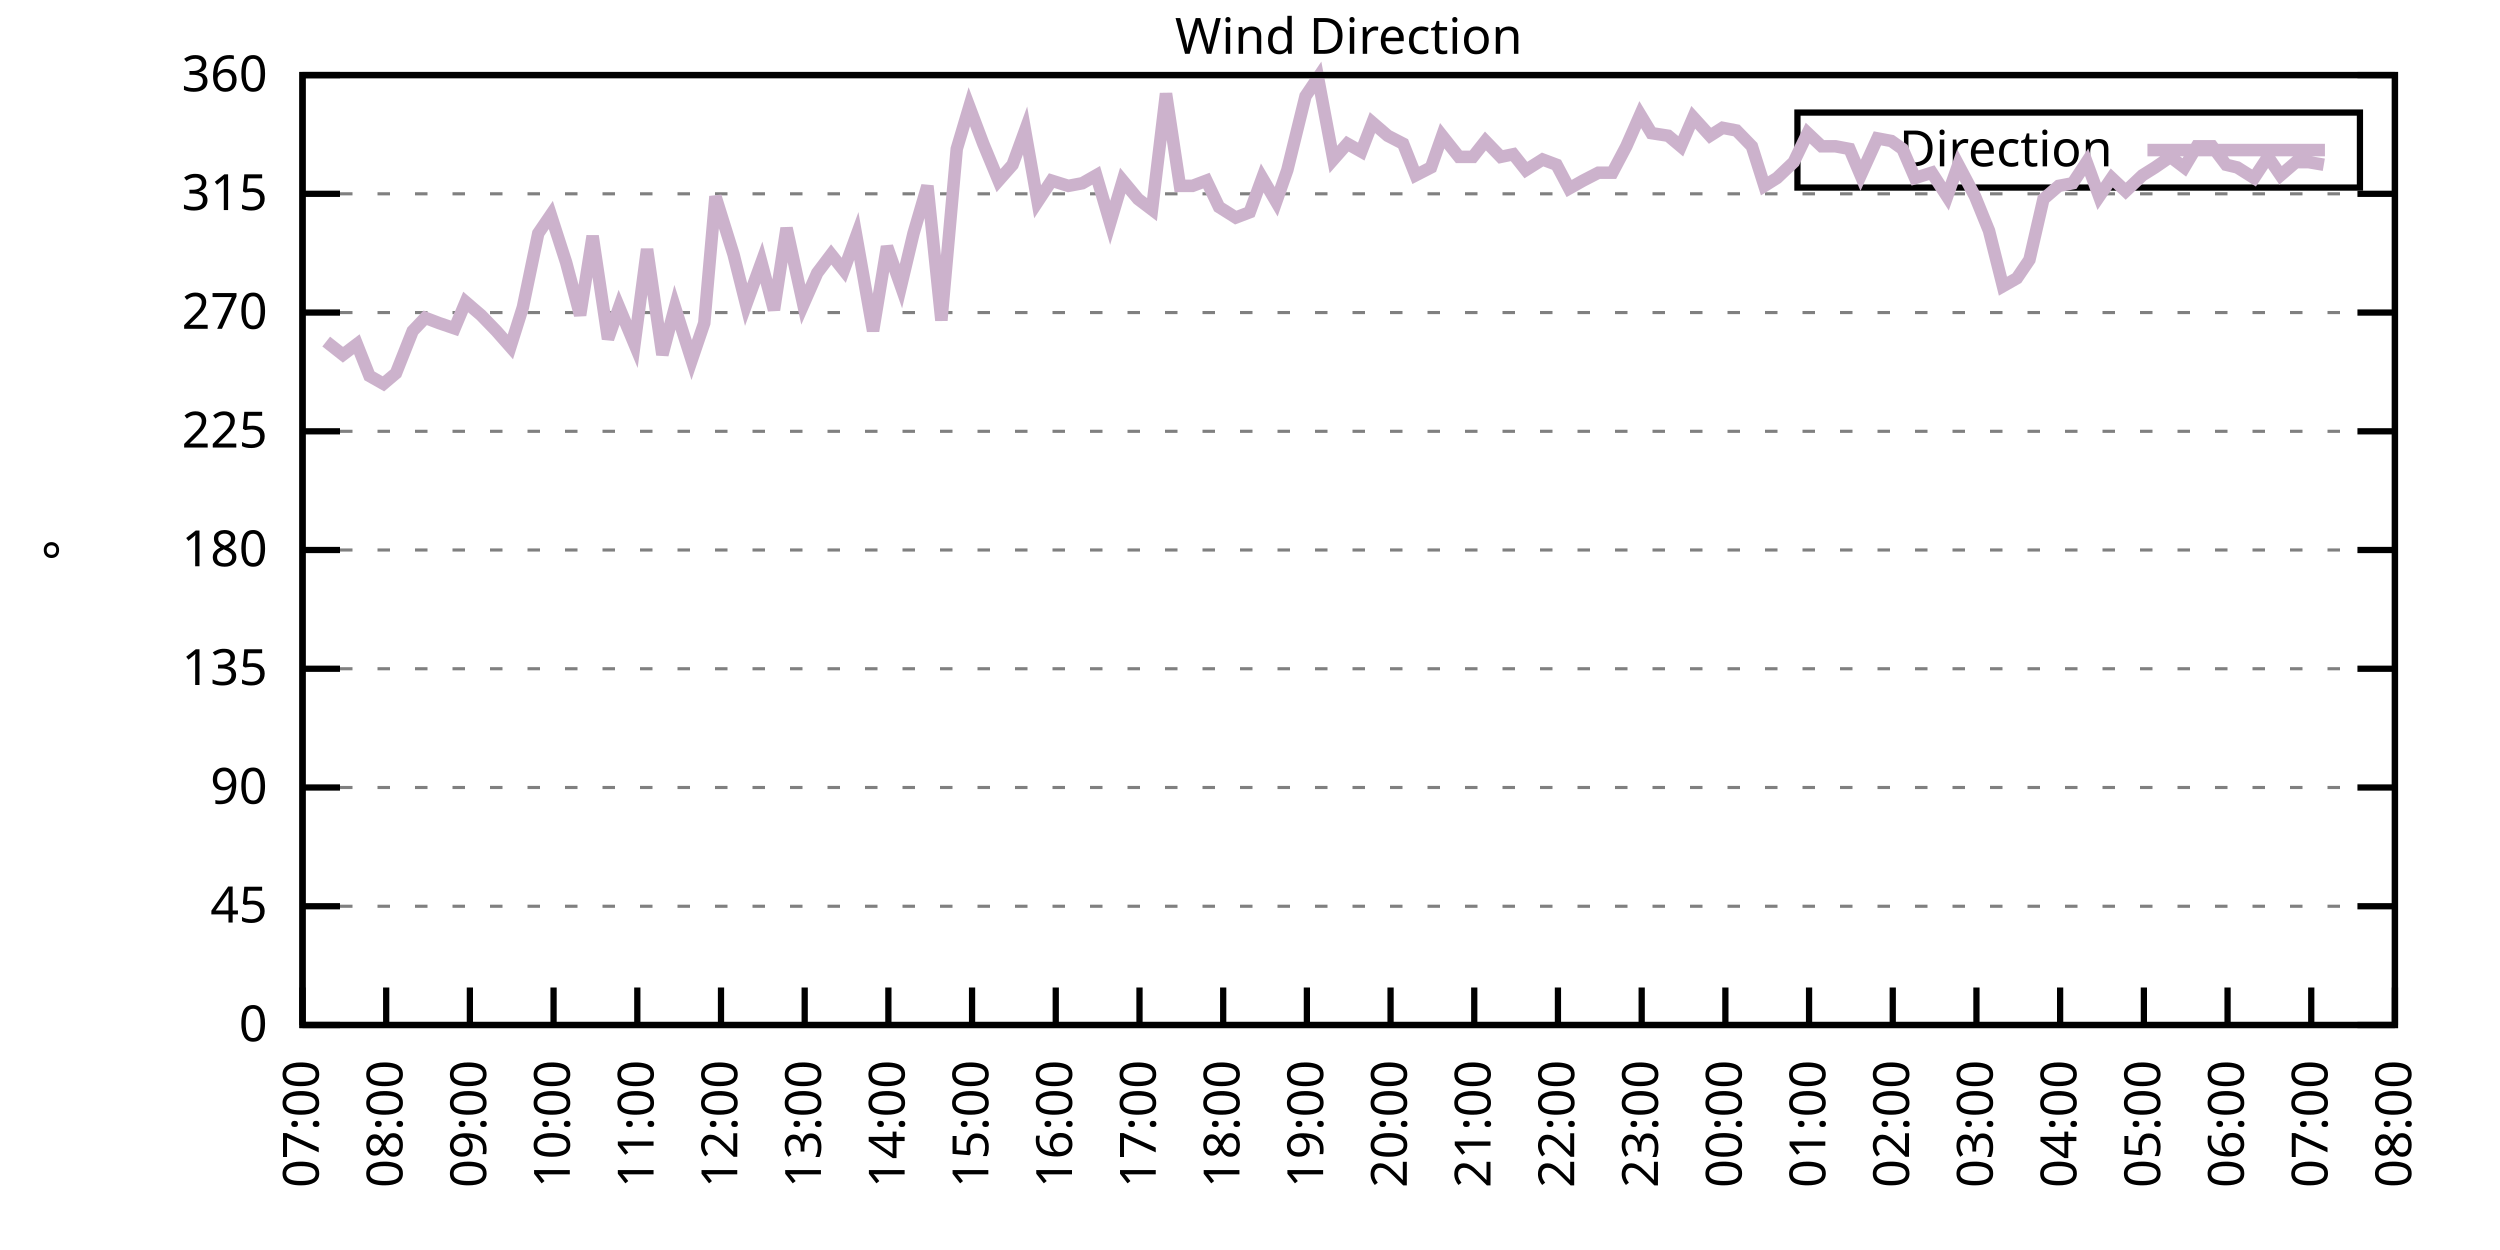
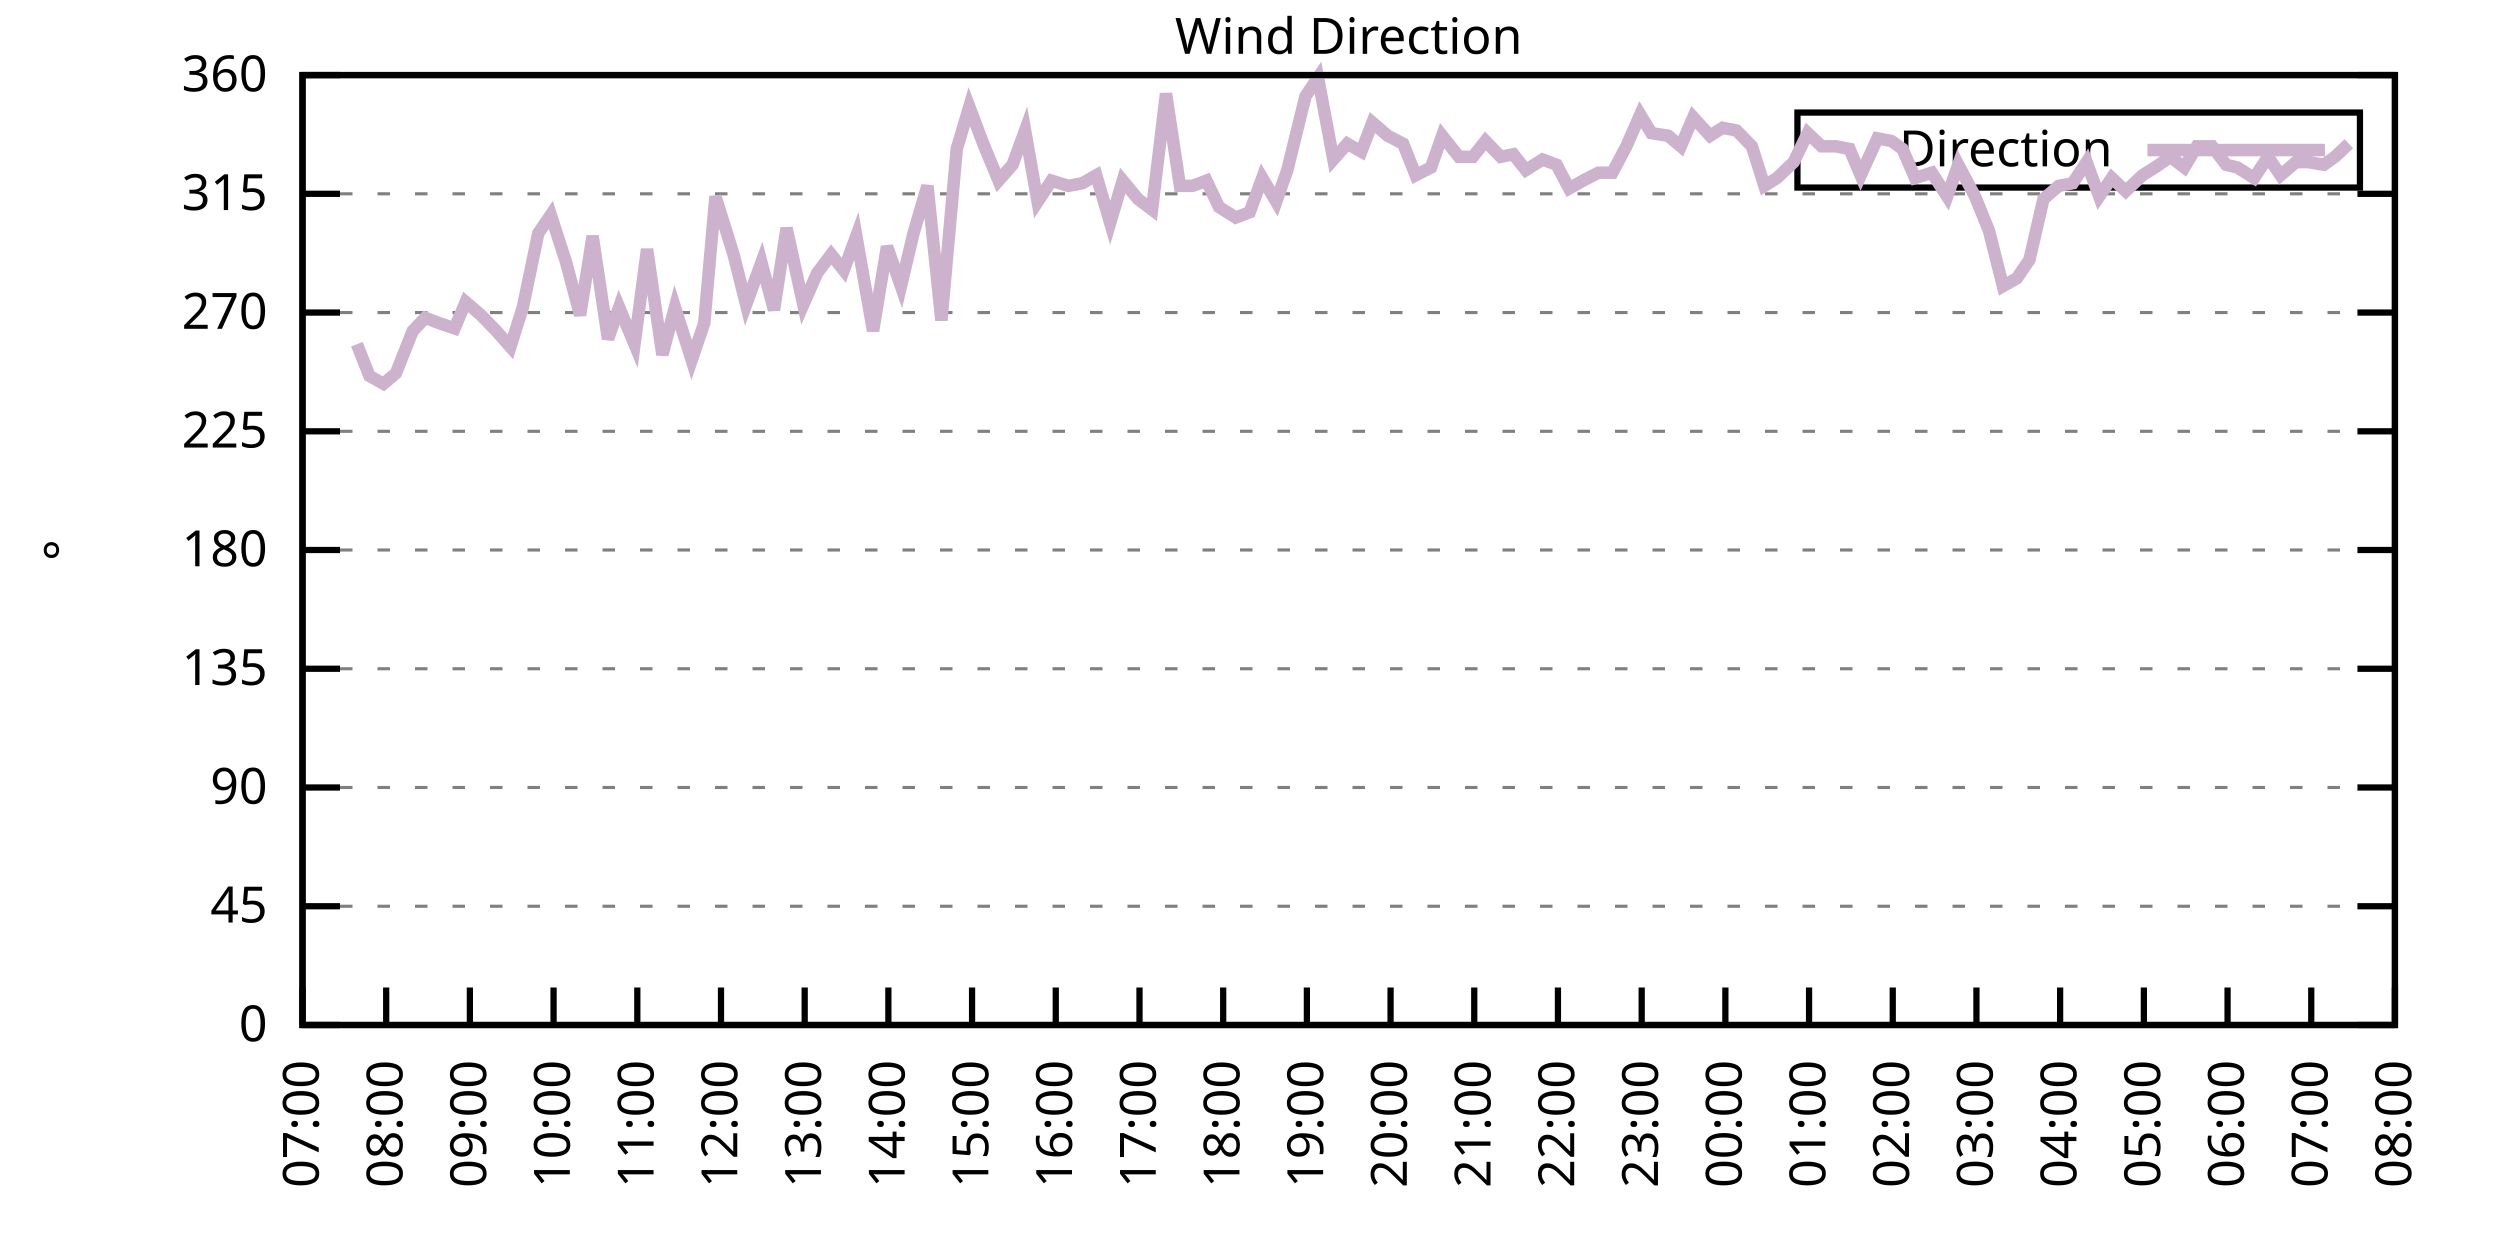
<svg xmlns="http://www.w3.org/2000/svg" xmlns:xlink="http://www.w3.org/1999/xlink" width="400" height="200" viewBox="0 0 400 200">
  <g id="gnuplot_canvas">
    <rect x="0" y="0" width="400" height="200" fill="none" />
    <defs>
      <circle id="gpDot" r="0.5" stroke-width="0.5" stroke="currentColor" />
      <path id="gpPt0" stroke-width="0.333" stroke="currentColor" d="M-1,0 h2 M0,-1 v2" />
      <path id="gpPt1" stroke-width="0.333" stroke="currentColor" d="M-1,-1 L1,1 M1,-1 L-1,1" />
      <path id="gpPt2" stroke-width="0.333" stroke="currentColor" d="M-1,0 L1,0 M0,-1 L0,1 M-1,-1 L1,1 M-1,1 L1,-1" />
      <rect id="gpPt3" stroke-width="0.333" stroke="currentColor" x="-1" y="-1" width="2" height="2" />
      <rect id="gpPt4" stroke-width="0.333" stroke="currentColor" fill="currentColor" x="-1" y="-1" width="2" height="2" />
      <circle id="gpPt5" stroke-width="0.333" stroke="currentColor" cx="0" cy="0" r="1" />
      <use xlink:href="#gpPt5" id="gpPt6" fill="currentColor" stroke="none" />
      <path id="gpPt7" stroke-width="0.333" stroke="currentColor" d="M0,-1.33 L-1.33,0.67 L1.33,0.67 z" />
      <use xlink:href="#gpPt7" id="gpPt8" fill="currentColor" stroke="none" />
      <use xlink:href="#gpPt7" id="gpPt9" stroke="currentColor" transform="rotate(180)" />
      <use xlink:href="#gpPt9" id="gpPt10" fill="currentColor" stroke="none" />
      <use xlink:href="#gpPt3" id="gpPt11" stroke="currentColor" transform="rotate(45)" />
      <use xlink:href="#gpPt11" id="gpPt12" fill="currentColor" stroke="none" />
      <path id="gpPt13" stroke-width="0.333" stroke="currentColor" d="M0,1.330 L1.265,0.411 L0.782,-1.067 L-0.782,-1.076 L-1.265,0.411 z" />
      <use xlink:href="#gpPt13" id="gpPt14" fill="currentColor" stroke="none" />
      <filter id="textbox" filterUnits="objectBoundingBox" x="0" y="0" height="1" width="1">
        <feFlood flood-color="white" flood-opacity="1" result="bgnd" />
        <feComposite in="SourceGraphic" in2="bgnd" operator="atop" />
      </filter>
      <filter id="greybox" filterUnits="objectBoundingBox" x="0" y="0" height="1" width="1">
        <feFlood flood-color="lightgrey" flood-opacity="1" result="grey" />
        <feComposite in="SourceGraphic" in2="grey" operator="atop" />
      </filter>
    </defs>
    <g fill="none" color="white" stroke="currentColor" stroke-width="1.00" stroke-linecap="butt" stroke-linejoin="miter">
</g>
    <g fill="none" color="black" stroke="currentColor" stroke-width="1.00" stroke-linecap="butt" stroke-linejoin="miter">
      <g stroke="none" shape-rendering="crispEdges">
        <polygon fill="rgb(255, 255, 255)" points="48.40,164.00 383.18,164.00 383.18,12.02 48.40,12.02 " />
      </g>
    </g>
    <g fill="none" color="black" stroke="currentColor" stroke-width="1.00" stroke-linecap="butt" stroke-linejoin="miter">
</g>
    <g fill="none" color="black" stroke="black" stroke-width="0.50" stroke-linecap="butt" stroke-linejoin="miter">
</g>
    <g fill="none" color="gray" stroke="currentColor" stroke-width="0.50" stroke-linecap="butt" stroke-linejoin="miter">
      <path stroke="gray" stroke-dasharray="2,4" class="gridline" d="M48.40,164.00 L383.19,164.00  " />
    </g>
    <g fill="none" color="gray" stroke="gray" stroke-width="1.00" stroke-linecap="butt" stroke-linejoin="miter">
</g>
    <g fill="none" color="black" stroke="currentColor" stroke-width="1.00" stroke-linecap="butt" stroke-linejoin="miter">
      <path stroke="black" d="M48.40,164.00 L54.40,164.00 M383.19,164.00 L377.19,164.00  " />
      <g transform="translate(42.80,166.60)" stroke="none" fill="black" font-family="Sans" font-size="8.00" text-anchor="end">
        <text>
          <tspan font-family="Sans"> 0</tspan>
        </text>
      </g>
    </g>
    <g fill="none" color="black" stroke="currentColor" stroke-width="1.00" stroke-linecap="butt" stroke-linejoin="miter">
</g>
    <g fill="none" color="black" stroke="black" stroke-width="0.50" stroke-linecap="butt" stroke-linejoin="miter">
</g>
    <g fill="none" color="gray" stroke="currentColor" stroke-width="0.50" stroke-linecap="butt" stroke-linejoin="miter">
      <path stroke="gray" stroke-dasharray="2,4" class="gridline" d="M48.40,145.00 L383.19,145.00  " />
    </g>
    <g fill="none" color="gray" stroke="gray" stroke-width="1.00" stroke-linecap="butt" stroke-linejoin="miter">
</g>
    <g fill="none" color="black" stroke="currentColor" stroke-width="1.00" stroke-linecap="butt" stroke-linejoin="miter">
      <path stroke="black" d="M48.40,145.00 L54.40,145.00 M383.19,145.00 L377.19,145.00  " />
      <g transform="translate(42.80,147.60)" stroke="none" fill="black" font-family="Sans" font-size="8.00" text-anchor="end">
        <text>
          <tspan font-family="Sans"> 45</tspan>
        </text>
      </g>
    </g>
    <g fill="none" color="black" stroke="currentColor" stroke-width="1.00" stroke-linecap="butt" stroke-linejoin="miter">
</g>
    <g fill="none" color="black" stroke="black" stroke-width="0.50" stroke-linecap="butt" stroke-linejoin="miter">
</g>
    <g fill="none" color="gray" stroke="currentColor" stroke-width="0.50" stroke-linecap="butt" stroke-linejoin="miter">
      <path stroke="gray" stroke-dasharray="2,4" class="gridline" d="M48.40,126.00 L383.19,126.00  " />
    </g>
    <g fill="none" color="gray" stroke="gray" stroke-width="1.00" stroke-linecap="butt" stroke-linejoin="miter">
</g>
    <g fill="none" color="black" stroke="currentColor" stroke-width="1.00" stroke-linecap="butt" stroke-linejoin="miter">
      <path stroke="black" d="M48.40,126.00 L54.40,126.00 M383.19,126.00 L377.19,126.00  " />
      <g transform="translate(42.80,128.60)" stroke="none" fill="black" font-family="Sans" font-size="8.00" text-anchor="end">
        <text>
          <tspan font-family="Sans"> 90</tspan>
        </text>
      </g>
    </g>
    <g fill="none" color="black" stroke="currentColor" stroke-width="1.00" stroke-linecap="butt" stroke-linejoin="miter">
</g>
    <g fill="none" color="black" stroke="black" stroke-width="0.50" stroke-linecap="butt" stroke-linejoin="miter">
</g>
    <g fill="none" color="gray" stroke="currentColor" stroke-width="0.50" stroke-linecap="butt" stroke-linejoin="miter">
      <path stroke="gray" stroke-dasharray="2,4" class="gridline" d="M48.40,107.00 L383.19,107.00  " />
    </g>
    <g fill="none" color="gray" stroke="gray" stroke-width="1.00" stroke-linecap="butt" stroke-linejoin="miter">
</g>
    <g fill="none" color="black" stroke="currentColor" stroke-width="1.00" stroke-linecap="butt" stroke-linejoin="miter">
      <path stroke="black" d="M48.40,107.00 L54.40,107.00 M383.19,107.00 L377.19,107.00  " />
      <g transform="translate(42.80,109.60)" stroke="none" fill="black" font-family="Sans" font-size="8.00" text-anchor="end">
        <text>
          <tspan font-family="Sans"> 135</tspan>
        </text>
      </g>
    </g>
    <g fill="none" color="black" stroke="currentColor" stroke-width="1.00" stroke-linecap="butt" stroke-linejoin="miter">
</g>
    <g fill="none" color="black" stroke="black" stroke-width="0.50" stroke-linecap="butt" stroke-linejoin="miter">
</g>
    <g fill="none" color="gray" stroke="currentColor" stroke-width="0.50" stroke-linecap="butt" stroke-linejoin="miter">
      <path stroke="gray" stroke-dasharray="2,4" class="gridline" d="M48.40,88.00 L383.19,88.00  " />
    </g>
    <g fill="none" color="gray" stroke="gray" stroke-width="1.00" stroke-linecap="butt" stroke-linejoin="miter">
</g>
    <g fill="none" color="black" stroke="currentColor" stroke-width="1.00" stroke-linecap="butt" stroke-linejoin="miter">
      <path stroke="black" d="M48.40,88.00 L54.40,88.00 M383.19,88.00 L377.19,88.00  " />
      <g transform="translate(42.80,90.60)" stroke="none" fill="black" font-family="Sans" font-size="8.00" text-anchor="end">
        <text>
          <tspan font-family="Sans"> 180</tspan>
        </text>
      </g>
    </g>
    <g fill="none" color="black" stroke="currentColor" stroke-width="1.00" stroke-linecap="butt" stroke-linejoin="miter">
</g>
    <g fill="none" color="black" stroke="black" stroke-width="0.50" stroke-linecap="butt" stroke-linejoin="miter">
</g>
    <g fill="none" color="gray" stroke="currentColor" stroke-width="0.50" stroke-linecap="butt" stroke-linejoin="miter">
      <path stroke="gray" stroke-dasharray="2,4" class="gridline" d="M48.40,69.01 L383.19,69.01  " />
    </g>
    <g fill="none" color="gray" stroke="gray" stroke-width="1.00" stroke-linecap="butt" stroke-linejoin="miter">
</g>
    <g fill="none" color="black" stroke="currentColor" stroke-width="1.00" stroke-linecap="butt" stroke-linejoin="miter">
      <path stroke="black" d="M48.40,69.01 L54.40,69.01 M383.19,69.01 L377.19,69.01  " />
      <g transform="translate(42.80,71.61)" stroke="none" fill="black" font-family="Sans" font-size="8.00" text-anchor="end">
        <text>
          <tspan font-family="Sans"> 225</tspan>
        </text>
      </g>
    </g>
    <g fill="none" color="black" stroke="currentColor" stroke-width="1.00" stroke-linecap="butt" stroke-linejoin="miter">
</g>
    <g fill="none" color="black" stroke="black" stroke-width="0.50" stroke-linecap="butt" stroke-linejoin="miter">
</g>
    <g fill="none" color="gray" stroke="currentColor" stroke-width="0.50" stroke-linecap="butt" stroke-linejoin="miter">
      <path stroke="gray" stroke-dasharray="2,4" class="gridline" d="M48.40,50.01 L383.19,50.01  " />
    </g>
    <g fill="none" color="gray" stroke="gray" stroke-width="1.00" stroke-linecap="butt" stroke-linejoin="miter">
</g>
    <g fill="none" color="black" stroke="currentColor" stroke-width="1.00" stroke-linecap="butt" stroke-linejoin="miter">
      <path stroke="black" d="M48.40,50.01 L54.40,50.01 M383.19,50.01 L377.19,50.01  " />
      <g transform="translate(42.80,52.61)" stroke="none" fill="black" font-family="Sans" font-size="8.00" text-anchor="end">
        <text>
          <tspan font-family="Sans"> 270</tspan>
        </text>
      </g>
    </g>
    <g fill="none" color="black" stroke="currentColor" stroke-width="1.00" stroke-linecap="butt" stroke-linejoin="miter">
</g>
    <g fill="none" color="black" stroke="black" stroke-width="0.50" stroke-linecap="butt" stroke-linejoin="miter">
</g>
    <g fill="none" color="gray" stroke="currentColor" stroke-width="0.50" stroke-linecap="butt" stroke-linejoin="miter">
      <path stroke="gray" stroke-dasharray="2,4" class="gridline" d="M48.40,31.01 L383.19,31.01  " />
    </g>
    <g fill="none" color="gray" stroke="gray" stroke-width="1.00" stroke-linecap="butt" stroke-linejoin="miter">
</g>
    <g fill="none" color="black" stroke="currentColor" stroke-width="1.00" stroke-linecap="butt" stroke-linejoin="miter">
      <path stroke="black" d="M48.40,31.01 L54.40,31.01 M383.19,31.01 L377.19,31.01  " />
      <g transform="translate(42.80,33.61)" stroke="none" fill="black" font-family="Sans" font-size="8.00" text-anchor="end">
        <text>
          <tspan font-family="Sans"> 315</tspan>
        </text>
      </g>
    </g>
    <g fill="none" color="black" stroke="currentColor" stroke-width="1.00" stroke-linecap="butt" stroke-linejoin="miter">
</g>
    <g fill="none" color="black" stroke="black" stroke-width="0.50" stroke-linecap="butt" stroke-linejoin="miter">
</g>
    <g fill="none" color="gray" stroke="currentColor" stroke-width="0.50" stroke-linecap="butt" stroke-linejoin="miter">
      <path stroke="gray" stroke-dasharray="2,4" class="gridline" d="M48.40,12.01 L383.19,12.01  " />
    </g>
    <g fill="none" color="gray" stroke="gray" stroke-width="1.00" stroke-linecap="butt" stroke-linejoin="miter">
</g>
    <g fill="none" color="black" stroke="currentColor" stroke-width="1.00" stroke-linecap="butt" stroke-linejoin="miter">
      <path stroke="black" d="M48.40,12.01 L54.40,12.01 M383.19,12.01 L377.19,12.01  " />
      <g transform="translate(42.80,14.61)" stroke="none" fill="black" font-family="Sans" font-size="8.00" text-anchor="end">
        <text>
          <tspan font-family="Sans"> 360</tspan>
        </text>
      </g>
    </g>
    <g fill="none" color="black" stroke="currentColor" stroke-width="1.00" stroke-linecap="butt" stroke-linejoin="miter">
      <path stroke="black" d="M48.40,164.00 L48.40,158.00  " />
      <g transform="translate(51.00,169.60) rotate(270.00)" stroke="none" fill="black" font-family="Sans" font-size="8.00" text-anchor="end">
        <text>
          <tspan font-family="Sans">07:00</tspan>
        </text>
      </g>
    </g>
    <g fill="none" color="black" stroke="currentColor" stroke-width="1.00" stroke-linecap="butt" stroke-linejoin="miter">
      <path stroke="black" d="M61.79,164.00 L61.79,158.00  " />
      <g transform="translate(64.39,169.60) rotate(270.00)" stroke="none" fill="black" font-family="Sans" font-size="8.00" text-anchor="end">
        <text>
          <tspan font-family="Sans">08:00</tspan>
        </text>
      </g>
    </g>
    <g fill="none" color="black" stroke="currentColor" stroke-width="1.00" stroke-linecap="butt" stroke-linejoin="miter">
      <path stroke="black" d="M75.18,164.00 L75.18,158.00  " />
      <g transform="translate(77.78,169.60) rotate(270.00)" stroke="none" fill="black" font-family="Sans" font-size="8.00" text-anchor="end">
        <text>
          <tspan font-family="Sans">09:00</tspan>
        </text>
      </g>
    </g>
    <g fill="none" color="black" stroke="currentColor" stroke-width="1.00" stroke-linecap="butt" stroke-linejoin="miter">
      <path stroke="black" d="M88.57,164.00 L88.57,158.00  " />
      <g transform="translate(91.17,169.60) rotate(270.00)" stroke="none" fill="black" font-family="Sans" font-size="8.00" text-anchor="end">
        <text>
          <tspan font-family="Sans">10:00</tspan>
        </text>
      </g>
    </g>
    <g fill="none" color="black" stroke="currentColor" stroke-width="1.00" stroke-linecap="butt" stroke-linejoin="miter">
      <path stroke="black" d="M101.97,164.00 L101.97,158.00  " />
      <g transform="translate(104.57,169.60) rotate(270.00)" stroke="none" fill="black" font-family="Sans" font-size="8.00" text-anchor="end">
        <text>
          <tspan font-family="Sans">11:00</tspan>
        </text>
      </g>
    </g>
    <g fill="none" color="black" stroke="currentColor" stroke-width="1.00" stroke-linecap="butt" stroke-linejoin="miter">
      <path stroke="black" d="M115.36,164.00 L115.36,158.00  " />
      <g transform="translate(117.96,169.60) rotate(270.00)" stroke="none" fill="black" font-family="Sans" font-size="8.00" text-anchor="end">
        <text>
          <tspan font-family="Sans">12:00</tspan>
        </text>
      </g>
    </g>
    <g fill="none" color="black" stroke="currentColor" stroke-width="1.00" stroke-linecap="butt" stroke-linejoin="miter">
      <path stroke="black" d="M128.75,164.00 L128.75,158.00  " />
      <g transform="translate(131.35,169.60) rotate(270.00)" stroke="none" fill="black" font-family="Sans" font-size="8.00" text-anchor="end">
        <text>
          <tspan font-family="Sans">13:00</tspan>
        </text>
      </g>
    </g>
    <g fill="none" color="black" stroke="currentColor" stroke-width="1.00" stroke-linecap="butt" stroke-linejoin="miter">
      <path stroke="black" d="M142.14,164.00 L142.14,158.00  " />
      <g transform="translate(144.74,169.60) rotate(270.00)" stroke="none" fill="black" font-family="Sans" font-size="8.00" text-anchor="end">
        <text>
          <tspan font-family="Sans">14:00</tspan>
        </text>
      </g>
    </g>
    <g fill="none" color="black" stroke="currentColor" stroke-width="1.00" stroke-linecap="butt" stroke-linejoin="miter">
      <path stroke="black" d="M155.53,164.00 L155.53,158.00  " />
      <g transform="translate(158.13,169.60) rotate(270.00)" stroke="none" fill="black" font-family="Sans" font-size="8.00" text-anchor="end">
        <text>
          <tspan font-family="Sans">15:00</tspan>
        </text>
      </g>
    </g>
    <g fill="none" color="black" stroke="currentColor" stroke-width="1.00" stroke-linecap="butt" stroke-linejoin="miter">
      <path stroke="black" d="M168.92,164.00 L168.92,158.00  " />
      <g transform="translate(171.52,169.60) rotate(270.00)" stroke="none" fill="black" font-family="Sans" font-size="8.00" text-anchor="end">
        <text>
          <tspan font-family="Sans">16:00</tspan>
        </text>
      </g>
    </g>
    <g fill="none" color="black" stroke="currentColor" stroke-width="1.00" stroke-linecap="butt" stroke-linejoin="miter">
      <path stroke="black" d="M182.32,164.00 L182.32,158.00  " />
      <g transform="translate(184.92,169.60) rotate(270.00)" stroke="none" fill="black" font-family="Sans" font-size="8.00" text-anchor="end">
        <text>
          <tspan font-family="Sans">17:00</tspan>
        </text>
      </g>
    </g>
    <g fill="none" color="black" stroke="currentColor" stroke-width="1.00" stroke-linecap="butt" stroke-linejoin="miter">
      <path stroke="black" d="M195.71,164.00 L195.71,158.00  " />
      <g transform="translate(198.31,169.60) rotate(270.00)" stroke="none" fill="black" font-family="Sans" font-size="8.00" text-anchor="end">
        <text>
          <tspan font-family="Sans">18:00</tspan>
        </text>
      </g>
    </g>
    <g fill="none" color="black" stroke="currentColor" stroke-width="1.00" stroke-linecap="butt" stroke-linejoin="miter">
      <path stroke="black" d="M209.10,164.00 L209.10,158.00  " />
      <g transform="translate(211.70,169.60) rotate(270.00)" stroke="none" fill="black" font-family="Sans" font-size="8.00" text-anchor="end">
        <text>
          <tspan font-family="Sans">19:00</tspan>
        </text>
      </g>
    </g>
    <g fill="none" color="black" stroke="currentColor" stroke-width="1.00" stroke-linecap="butt" stroke-linejoin="miter">
      <path stroke="black" d="M222.49,164.00 L222.49,158.00  " />
      <g transform="translate(225.09,169.60) rotate(270.00)" stroke="none" fill="black" font-family="Sans" font-size="8.00" text-anchor="end">
        <text>
          <tspan font-family="Sans">20:00</tspan>
        </text>
      </g>
    </g>
    <g fill="none" color="black" stroke="currentColor" stroke-width="1.00" stroke-linecap="butt" stroke-linejoin="miter">
      <path stroke="black" d="M235.88,164.00 L235.88,158.00  " />
      <g transform="translate(238.48,169.60) rotate(270.00)" stroke="none" fill="black" font-family="Sans" font-size="8.00" text-anchor="end">
        <text>
          <tspan font-family="Sans">21:00</tspan>
        </text>
      </g>
    </g>
    <g fill="none" color="black" stroke="currentColor" stroke-width="1.00" stroke-linecap="butt" stroke-linejoin="miter">
      <path stroke="black" d="M249.27,164.00 L249.27,158.00  " />
      <g transform="translate(251.87,169.60) rotate(270.00)" stroke="none" fill="black" font-family="Sans" font-size="8.00" text-anchor="end">
        <text>
          <tspan font-family="Sans">22:00</tspan>
        </text>
      </g>
    </g>
    <g fill="none" color="black" stroke="currentColor" stroke-width="1.00" stroke-linecap="butt" stroke-linejoin="miter">
      <path stroke="black" d="M262.67,164.00 L262.67,158.00  " />
      <g transform="translate(265.27,169.60) rotate(270.00)" stroke="none" fill="black" font-family="Sans" font-size="8.00" text-anchor="end">
        <text>
          <tspan font-family="Sans">23:00</tspan>
        </text>
      </g>
    </g>
    <g fill="none" color="black" stroke="currentColor" stroke-width="1.00" stroke-linecap="butt" stroke-linejoin="miter">
      <path stroke="black" d="M276.06,164.00 L276.06,158.00  " />
      <g transform="translate(278.66,169.60) rotate(270.00)" stroke="none" fill="black" font-family="Sans" font-size="8.00" text-anchor="end">
        <text>
          <tspan font-family="Sans">00:00</tspan>
        </text>
      </g>
    </g>
    <g fill="none" color="black" stroke="currentColor" stroke-width="1.00" stroke-linecap="butt" stroke-linejoin="miter">
      <path stroke="black" d="M289.45,164.00 L289.45,158.00  " />
      <g transform="translate(292.05,169.60) rotate(270.00)" stroke="none" fill="black" font-family="Sans" font-size="8.00" text-anchor="end">
        <text>
          <tspan font-family="Sans">01:00</tspan>
        </text>
      </g>
    </g>
    <g fill="none" color="black" stroke="currentColor" stroke-width="1.00" stroke-linecap="butt" stroke-linejoin="miter">
      <path stroke="black" d="M302.84,164.00 L302.84,158.00  " />
      <g transform="translate(305.44,169.60) rotate(270.00)" stroke="none" fill="black" font-family="Sans" font-size="8.00" text-anchor="end">
        <text>
          <tspan font-family="Sans">02:00</tspan>
        </text>
      </g>
    </g>
    <g fill="none" color="black" stroke="currentColor" stroke-width="1.00" stroke-linecap="butt" stroke-linejoin="miter">
      <path stroke="black" d="M316.23,164.00 L316.23,158.00  " />
      <g transform="translate(318.83,169.60) rotate(270.00)" stroke="none" fill="black" font-family="Sans" font-size="8.00" text-anchor="end">
        <text>
          <tspan font-family="Sans">03:00</tspan>
        </text>
      </g>
    </g>
    <g fill="none" color="black" stroke="currentColor" stroke-width="1.00" stroke-linecap="butt" stroke-linejoin="miter">
      <path stroke="black" d="M329.62,164.00 L329.62,158.00  " />
      <g transform="translate(332.22,169.60) rotate(270.00)" stroke="none" fill="black" font-family="Sans" font-size="8.00" text-anchor="end">
        <text>
          <tspan font-family="Sans">04:00</tspan>
        </text>
      </g>
    </g>
    <g fill="none" color="black" stroke="currentColor" stroke-width="1.00" stroke-linecap="butt" stroke-linejoin="miter">
      <path stroke="black" d="M343.02,164.00 L343.02,158.00  " />
      <g transform="translate(345.62,169.60) rotate(270.00)" stroke="none" fill="black" font-family="Sans" font-size="8.00" text-anchor="end">
        <text>
          <tspan font-family="Sans">05:00</tspan>
        </text>
      </g>
    </g>
    <g fill="none" color="black" stroke="currentColor" stroke-width="1.00" stroke-linecap="butt" stroke-linejoin="miter">
      <path stroke="black" d="M356.41,164.00 L356.41,158.00  " />
      <g transform="translate(359.01,169.60) rotate(270.00)" stroke="none" fill="black" font-family="Sans" font-size="8.00" text-anchor="end">
        <text>
          <tspan font-family="Sans">06:00</tspan>
        </text>
      </g>
    </g>
    <g fill="none" color="black" stroke="currentColor" stroke-width="1.00" stroke-linecap="butt" stroke-linejoin="miter">
      <path stroke="black" d="M369.80,164.00 L369.80,158.00  " />
      <g transform="translate(372.40,169.60) rotate(270.00)" stroke="none" fill="black" font-family="Sans" font-size="8.00" text-anchor="end">
        <text>
          <tspan font-family="Sans">07:00</tspan>
        </text>
      </g>
    </g>
    <g fill="none" color="black" stroke="currentColor" stroke-width="1.00" stroke-linecap="butt" stroke-linejoin="miter">
      <path stroke="black" d="M383.19,164.00 L383.19,158.00  " />
      <g transform="translate(385.79,169.60) rotate(270.00)" stroke="none" fill="black" font-family="Sans" font-size="8.00" text-anchor="end">
        <text>
          <tspan font-family="Sans">08:00</tspan>
        </text>
      </g>
    </g>
    <g fill="none" color="black" stroke="currentColor" stroke-width="1.00" stroke-linecap="butt" stroke-linejoin="miter">
</g>
    <g fill="none" color="black" stroke="currentColor" stroke-width="1.00" stroke-linecap="butt" stroke-linejoin="miter">
      <path stroke="black" d="M48.40,12.01 L48.40,164.00 L383.19,164.00 L383.19,12.01 L48.40,12.01 Z  " />
    </g>
    <g fill="none" color="black" stroke="currentColor" stroke-width="1.00" stroke-linecap="butt" stroke-linejoin="miter">
</g>
    <g fill="none" color="black" stroke="currentColor" stroke-width="1.00" stroke-linecap="butt" stroke-linejoin="miter">
      <path stroke="black" d="M287.59,30.01 L287.59,18.01 L377.59,18.01 L377.59,30.01 L287.59,30.01 Z  " />
    </g>
    <g id="Wind_direction_plot_1">
      <g fill="none" color="white" stroke="black" stroke-width="2.00" stroke-linecap="butt" stroke-linejoin="miter">
</g>
      <g fill="none" color="black" stroke="currentColor" stroke-width="2.00" stroke-linecap="butt" stroke-linejoin="miter">
        <g transform="translate(337.99,26.61)" stroke="none" fill="black" font-family="Sans" font-size="8.00" text-anchor="end">
          <text>
            <tspan font-family="Sans">Direction</tspan>
          </text>
        </g>
      </g>
      <g fill="none" color="black" stroke="currentColor" stroke-width="2.00" stroke-linecap="butt" stroke-linejoin="miter">
-         <path stroke="rgb(204, 178, 204)" d="M343.59,24.01 L371.99,24.01 M52.19,54.65 L54.87,56.76 L57.10,55.07 L59.11,60.14 L61.35,61.41 L63.35,59.72   L66.03,52.96 L68.04,50.85 L70.27,51.70 L72.73,52.54 L74.51,48.32 L76.97,50.43 L79.42,52.96 L81.66,55.50   L83.66,49.16 L86.12,37.34 L88.13,34.39 L90.58,41.99 L92.82,50.43 L94.82,37.76 L97.28,54.23 L99.06,49.16   L101.52,55.07 L103.53,39.87 L105.98,56.76 L107.99,49.16 L110.67,57.61 L112.68,51.70 L114.47,31.43 L117.37,40.72   L119.38,48.74 L121.83,41.99 L123.84,49.59 L125.85,36.50 L128.53,48.74 L130.76,43.67 L132.99,40.72 L135.00,43.25   L137.01,37.76 L139.69,52.96 L141.92,39.45 L144.15,45.79 L146.16,37.34 L148.39,29.74 L150.62,51.27 L153.08,23.83   L155.09,17.08 L157.32,22.99 L159.77,28.90 L162.01,26.36 L164.01,20.88 L166.02,32.28 L168.25,28.90 L170.93,29.74   L173.17,29.32 L175.40,28.05 L177.63,35.65 L179.64,28.90 L182.09,31.85 L184.32,33.54 L186.56,14.97 L188.79,29.74   L190.80,29.74 L193.03,28.90 L195.04,33.12 L197.72,34.81 L199.95,33.96 L201.96,28.48 L204.19,32.28 L205.97,27.21   L208.88,15.39 L210.88,12.43 L213.34,25.52 L215.57,22.99 L217.80,24.25 L219.59,19.61 L222.04,21.72 L224.50,22.99   L226.51,28.05 L228.96,26.79 L230.75,21.72 L233.43,25.10 L235.66,25.10 L237.67,22.56 L240.12,25.10 L242.13,24.68   L244.14,27.21 L246.82,25.52 L249.05,26.36 L251.06,30.16 L253.29,28.90 L255.75,27.63 L257.98,27.63 L260.21,23.41   L262.44,18.34 L264.23,21.30 L266.91,21.72 L268.92,23.41 L270.92,18.77 L273.60,21.72 L275.61,20.45 L277.84,20.88   L280.30,23.41 L282.31,29.74 L284.32,28.48 L286.99,25.94 L289.23,21.30 L291.46,23.41 L293.69,23.41 L295.92,23.83   L297.71,28.05 L300.39,22.14 L302.62,22.56 L304.40,23.83 L306.41,28.48 L309.09,27.63 L311.54,31.43 L313.33,26.36   L316.01,31.43 L318.24,36.92 L320.47,45.79 L322.70,44.52 L324.71,41.56 L326.95,31.85 L329.40,29.74 L331.63,29.32   L333.86,25.94 L335.87,31.43 L337.88,28.48 L340.11,30.59 L342.79,28.05 L344.80,26.79 L347.26,25.10 L349.49,26.79   L351.50,23.41 L353.95,23.41 L356.18,26.36 L357.97,26.79 L360.65,28.48 L362.88,25.10 L364.89,28.05 L367.34,25.94   L369.35,25.94 L371.81,26.36  " />
+         <path stroke="rgb(204, 178, 204)" d="M343.59,24.01 L371.99,24.01 M57.10,55.07 L59.11,60.14 L61.35,61.41 L63.35,59.72 L66.03,52.96 L68.04,50.85   L70.27,51.70 L72.73,52.54 L74.51,48.32 L76.97,50.43 L79.42,52.96 L81.66,55.50 L83.66,49.16 L86.12,37.34   L88.13,34.39 L90.58,41.99 L92.82,50.43 L94.82,37.76 L97.28,54.23 L99.06,49.16 L101.52,55.07 L103.53,39.87   L105.98,56.76 L107.99,49.16 L110.67,57.61 L112.68,51.70 L114.47,31.43 L117.37,40.72 L119.38,48.74 L121.83,41.99   L123.84,49.59 L125.85,36.50 L128.53,48.74 L130.76,43.67 L132.99,40.72 L135.00,43.25 L137.01,37.76 L139.69,52.96   L141.92,39.45 L144.15,45.79 L146.16,37.34 L148.39,29.74 L150.62,51.27 L153.08,23.83 L155.09,17.08 L157.32,22.99   L159.77,28.90 L162.01,26.36 L164.01,20.88 L166.02,32.28 L168.25,28.90 L170.93,29.74 L173.17,29.32 L175.40,28.05   L177.63,35.65 L179.64,28.90 L182.09,31.85 L184.32,33.54 L186.56,14.97 L188.79,29.74 L190.80,29.74 L193.03,28.90   L195.04,33.12 L197.72,34.81 L199.95,33.96 L201.96,28.48 L204.19,32.28 L205.97,27.21 L208.88,15.39 L210.88,12.43   L213.34,25.52 L215.57,22.99 L217.80,24.25 L219.59,19.61 L222.04,21.72 L224.50,22.99 L226.51,28.05 L228.96,26.79   L230.75,21.72 L233.43,25.10 L235.66,25.10 L237.67,22.56 L240.12,25.10 L242.13,24.68 L244.14,27.21 L246.82,25.52   L249.05,26.36 L251.06,30.16 L253.29,28.90 L255.75,27.63 L257.98,27.63 L260.21,23.41 L262.44,18.34 L264.23,21.30   L266.91,21.72 L268.92,23.41 L270.92,18.77 L273.60,21.72 L275.61,20.45 L277.84,20.88 L280.30,23.41 L282.31,29.74   L284.32,28.48 L286.99,25.94 L289.23,21.30 L291.46,23.41 L293.69,23.41 L295.92,23.83 L297.71,28.05 L300.39,22.14   L302.62,22.56 L304.40,23.83 L306.41,28.48 L309.09,27.63 L311.54,31.43 L313.33,26.36 L316.01,31.43 L318.24,36.92   L320.47,45.79 L322.70,44.52 L324.71,41.56 L326.95,31.85 L329.40,29.74 L331.63,29.32 L333.86,25.94 L335.87,31.43   L337.88,28.48 L340.11,30.59 L342.79,28.05 L344.80,26.79 L347.26,25.10 L349.49,26.79 L351.50,23.41 L353.95,23.41   L356.18,26.36 L357.97,26.79 L360.65,28.48 L362.88,25.10 L364.89,28.05 L367.34,25.94 L369.35,25.94 L371.81,26.36   L373.59,25.10 L375.82,22.99  " />
      </g>
    </g>
    <g fill="none" color="black" stroke="currentColor" stroke-width="2.00" stroke-linecap="butt" stroke-linejoin="miter">
</g>
    <g fill="none" color="black" stroke="black" stroke-width="1.00" stroke-linecap="butt" stroke-linejoin="miter">
</g>
    <g fill="none" color="black" stroke="currentColor" stroke-width="1.00" stroke-linecap="butt" stroke-linejoin="miter">
      <path stroke="black" d="M48.40,12.01 L48.40,164.00 L383.19,164.00 L383.19,12.01 L48.40,12.01 Z  " />
      <g transform="translate(12.80,88.01) rotate(270.00)" stroke="none" fill="black" font-family="Sans" font-size="8.00" text-anchor="middle">
        <text>
          <tspan font-family="Sans">°</tspan>
        </text>
      </g>
    </g>
    <g fill="none" color="black" stroke="currentColor" stroke-width="1.00" stroke-linecap="butt" stroke-linejoin="miter">
</g>
    <g fill="none" color="black" stroke="currentColor" stroke-width="1.00" stroke-linecap="butt" stroke-linejoin="miter">
      <g transform="translate(215.79,8.61)" stroke="none" fill="black" font-family="Sans" font-size="8.00" text-anchor="middle">
        <text>
          <tspan font-family="Sans">Wind Direction</tspan>
        </text>
      </g>
    </g>
    <g fill="none" color="black" stroke="currentColor" stroke-width="1.00" stroke-linecap="butt" stroke-linejoin="miter">
</g>
  </g>
</svg>
